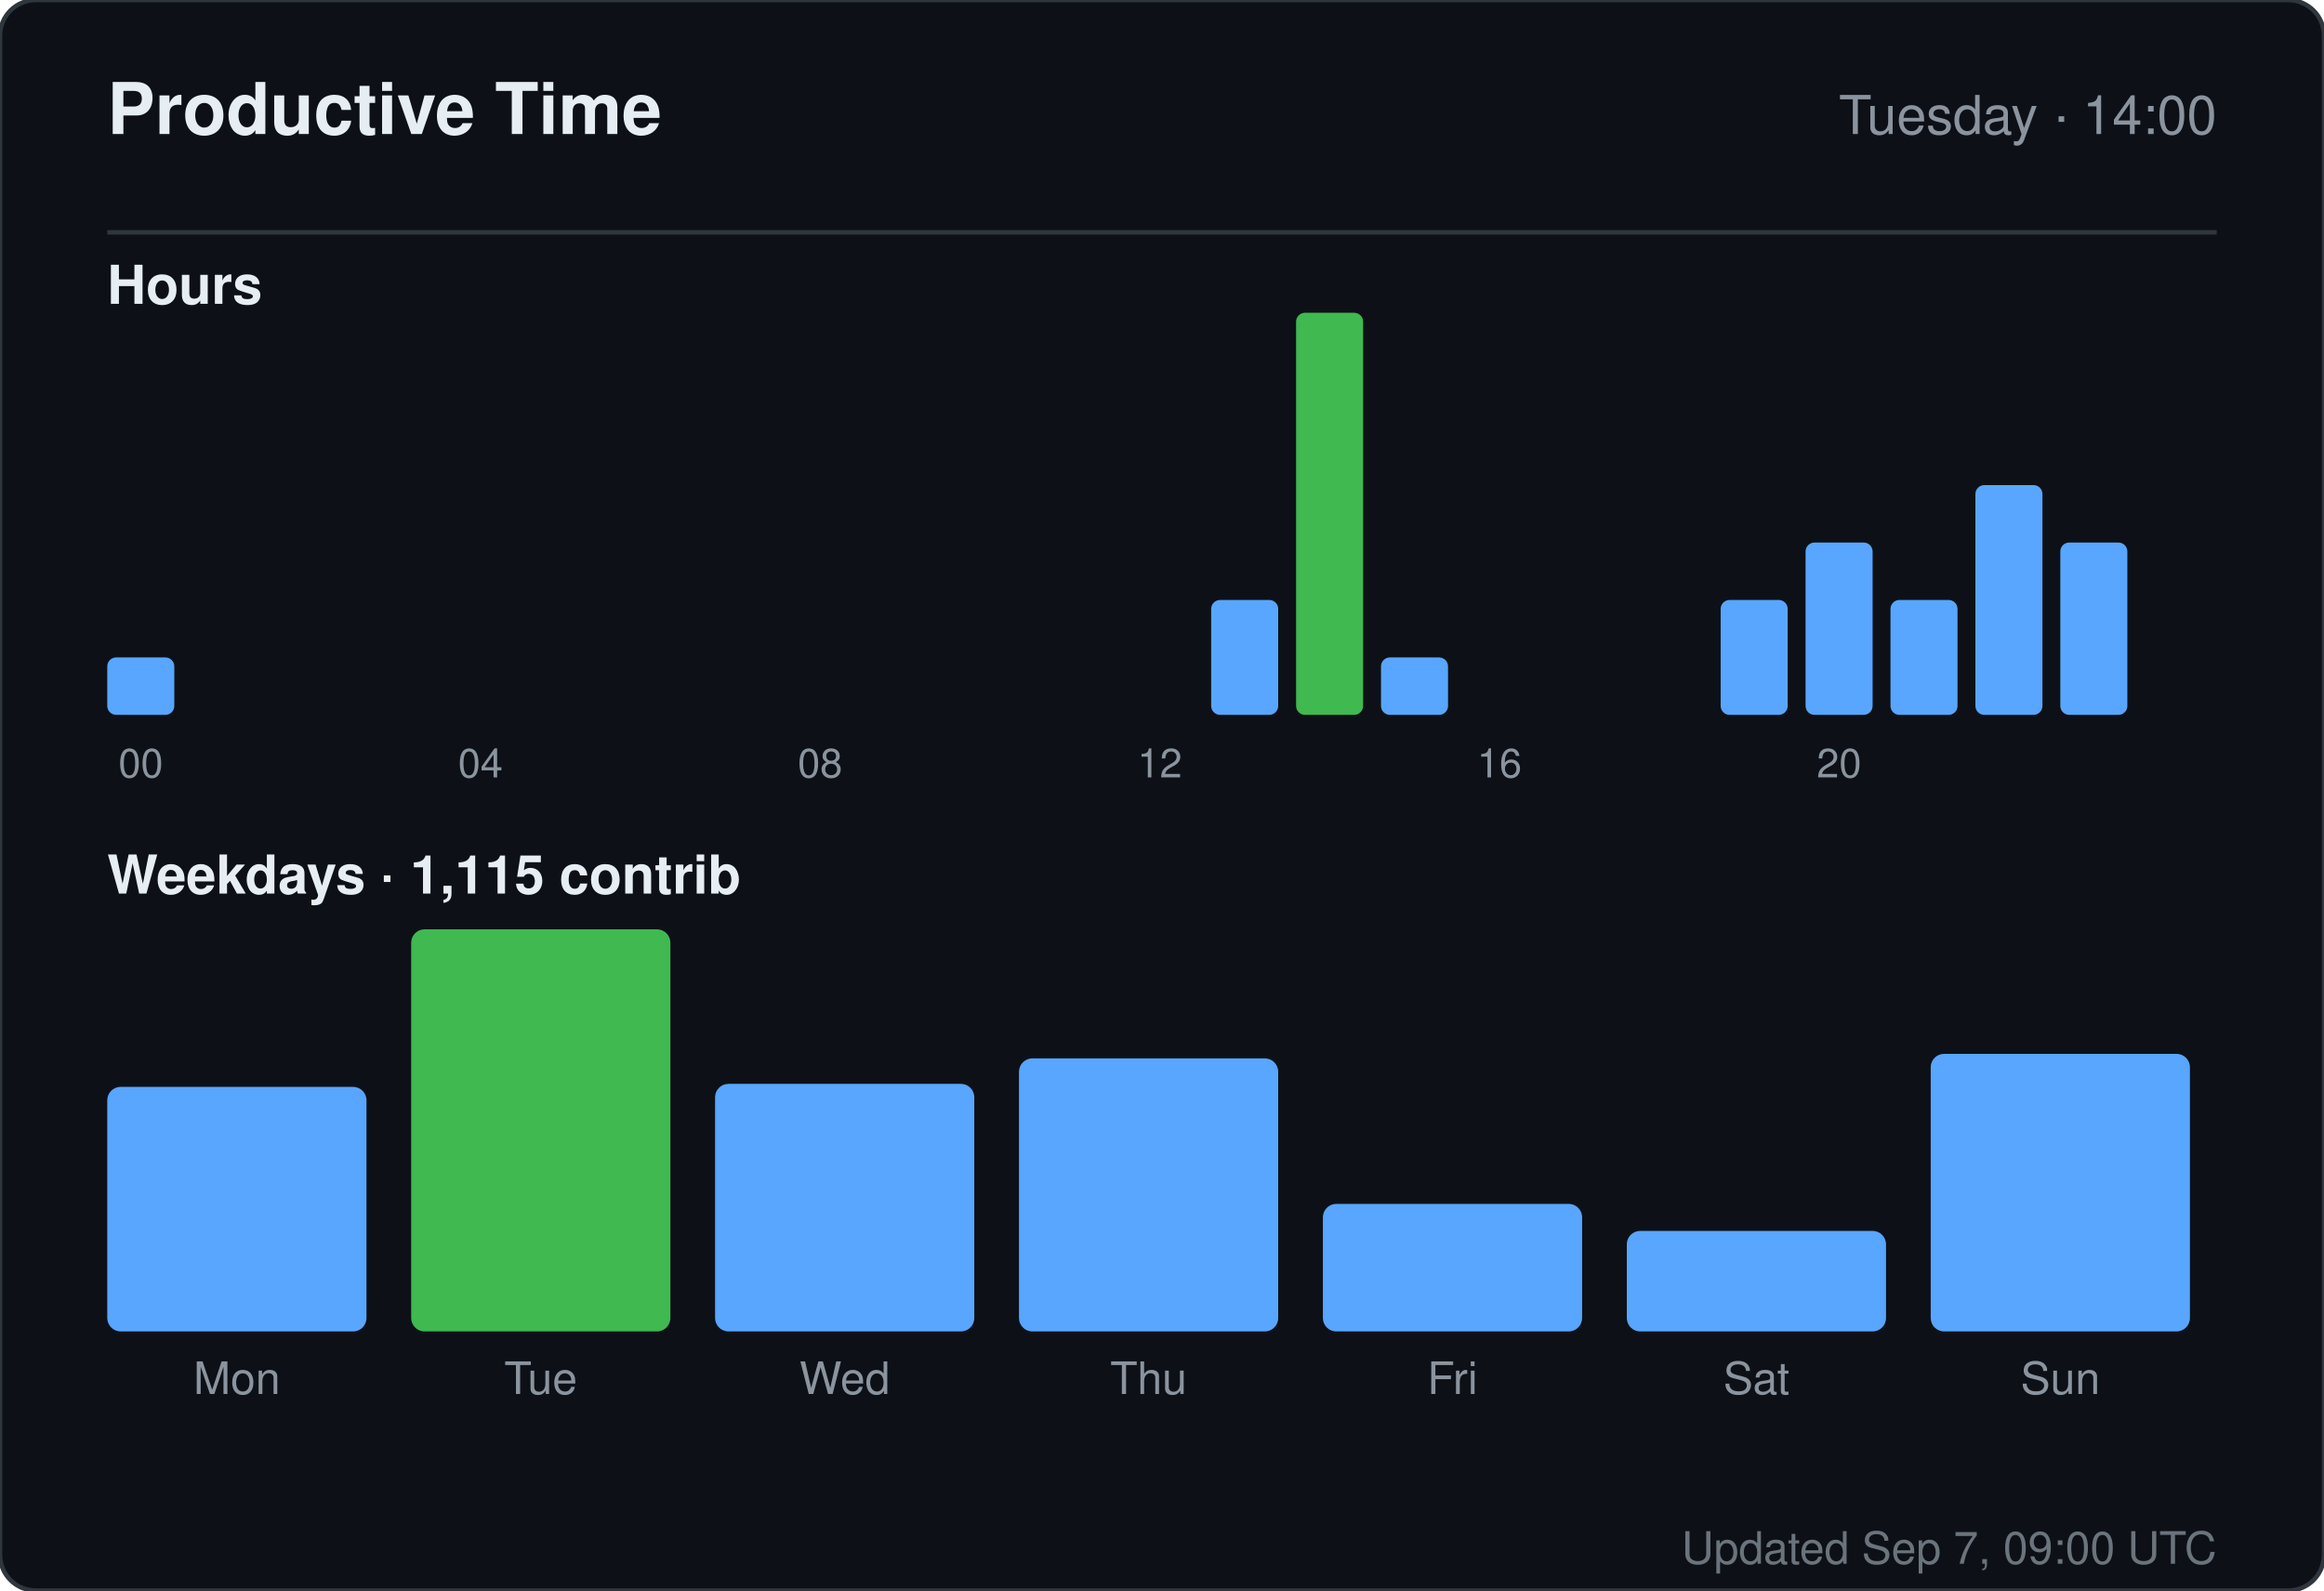
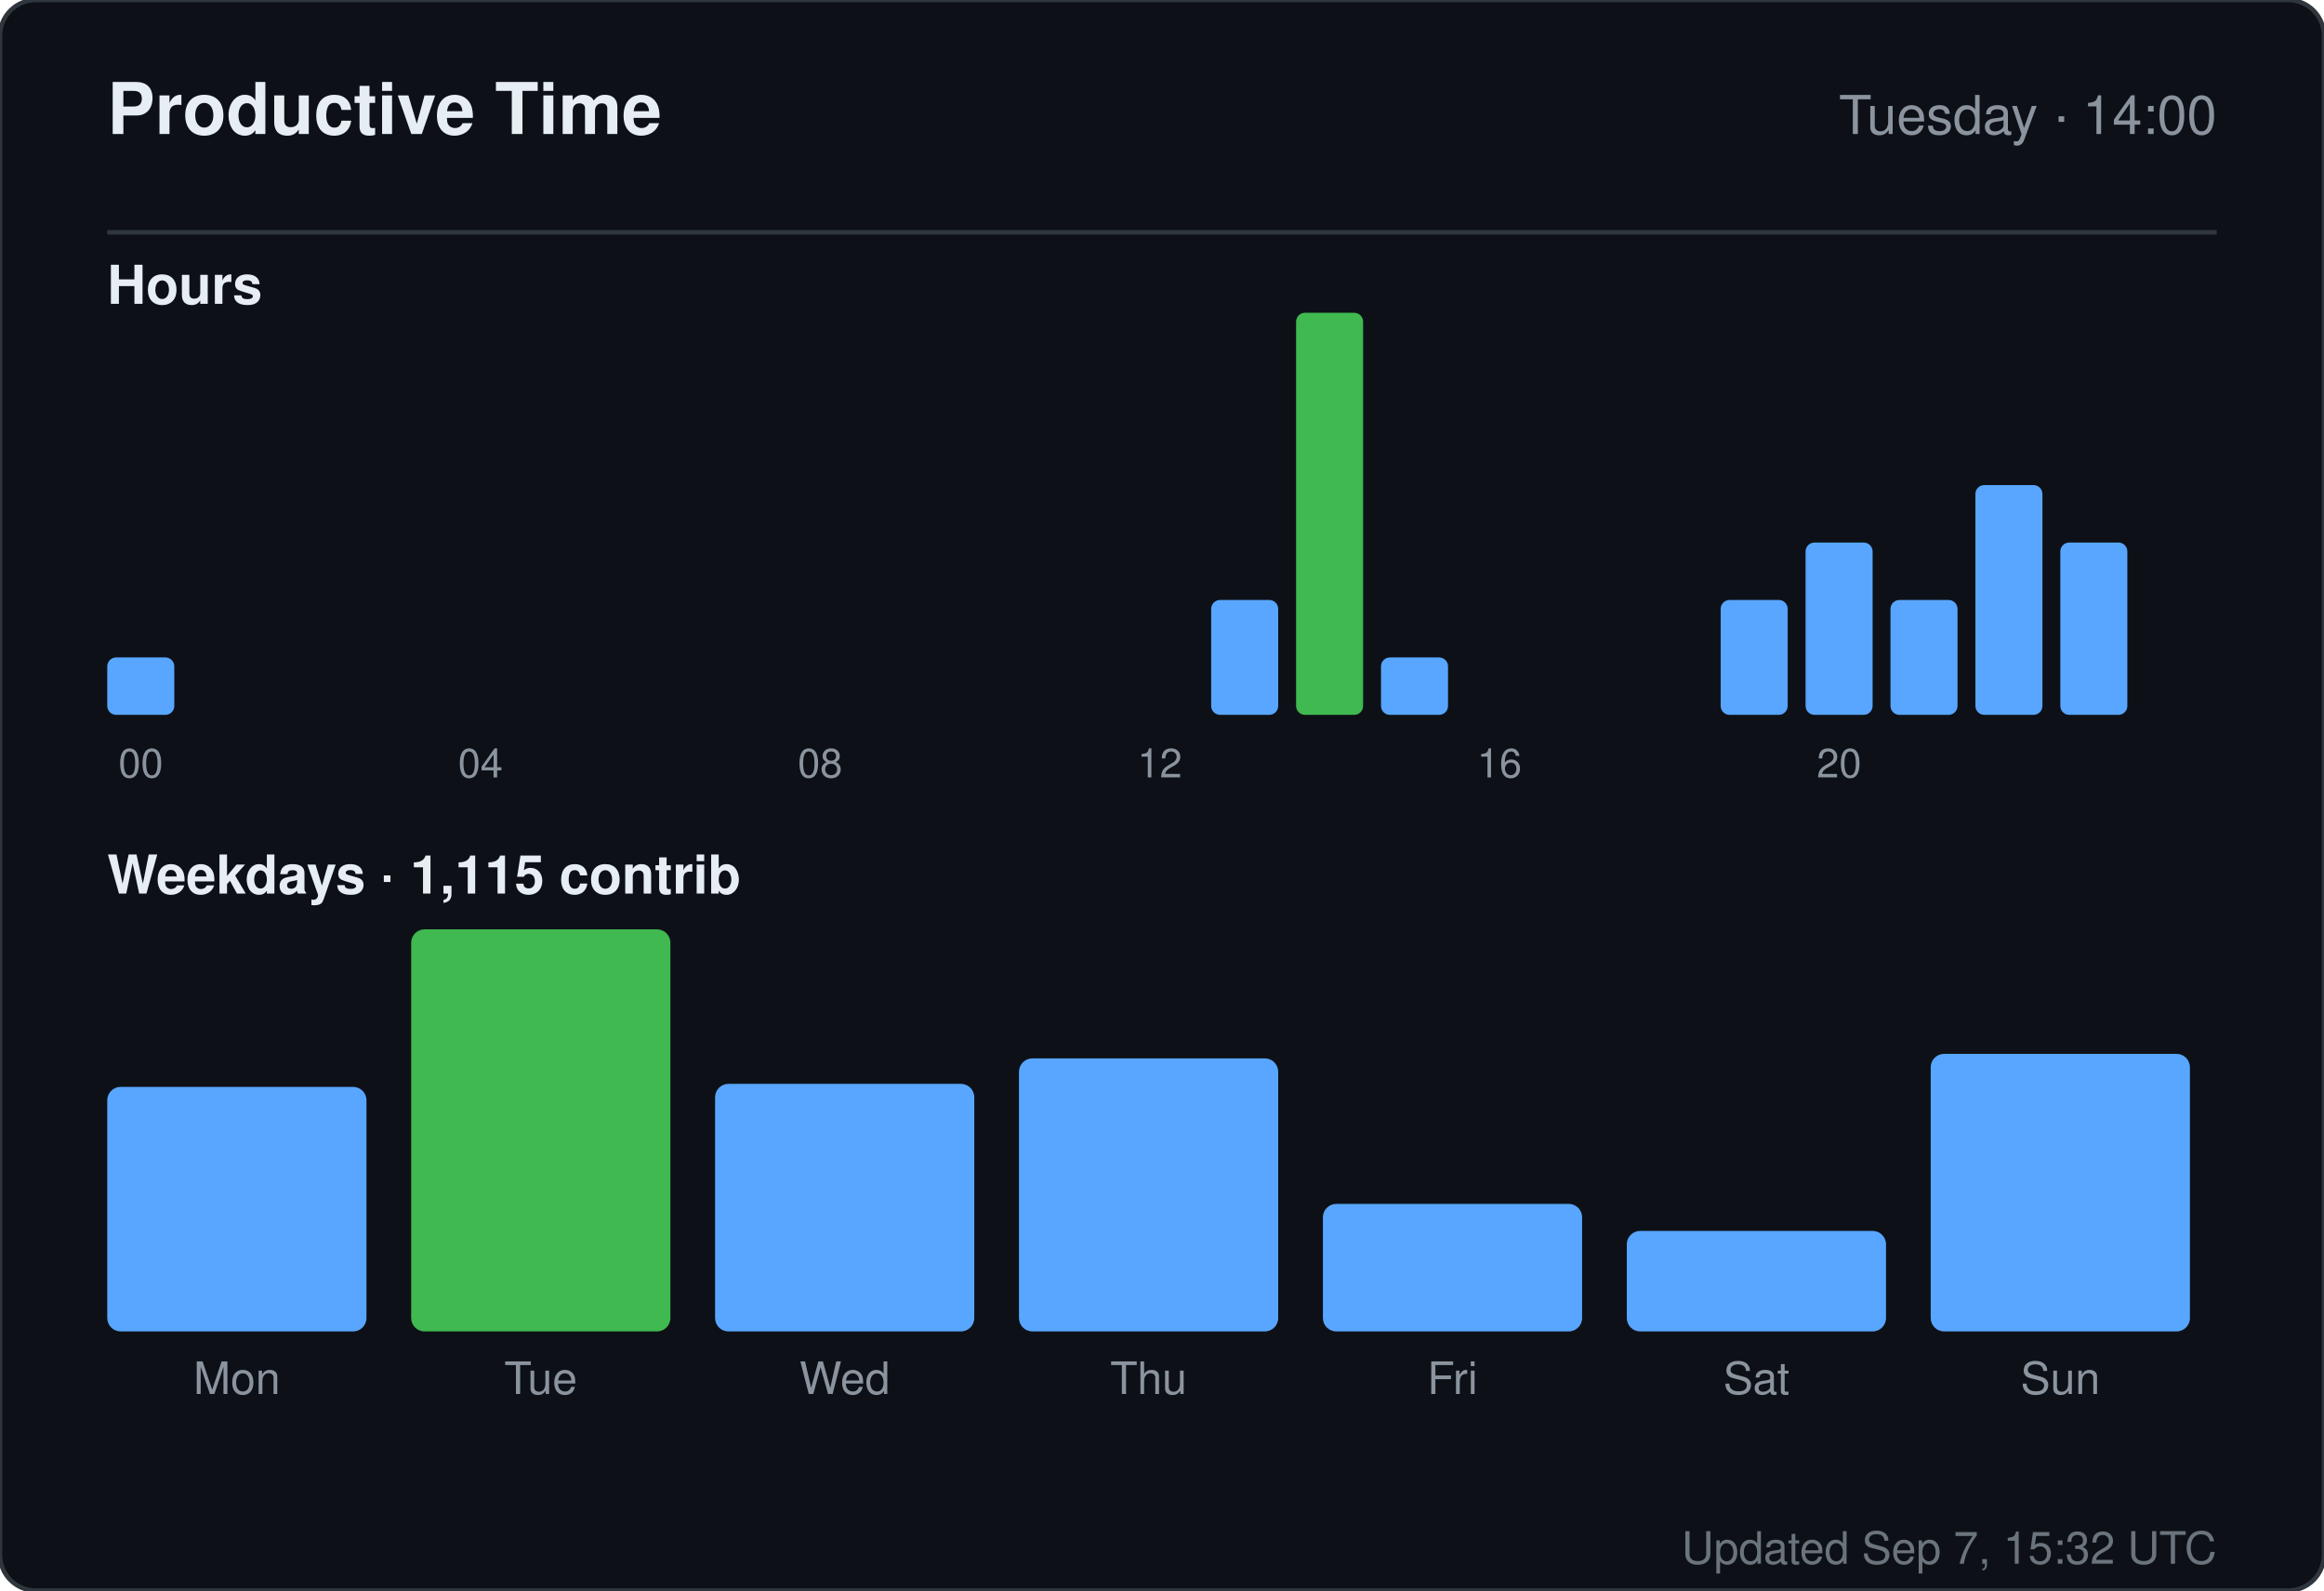
<svg xmlns="http://www.w3.org/2000/svg" width="520" height="356" viewBox="0 0 520 356" role="img" aria-label="Productive time for sandiirawan12">
  <rect width="520" height="356" rx="8" fill="#0d1117" stroke="#30363d" />
  <g font-family="-apple-system, BlinkMacSystemFont, Segoe UI, Helvetica, Arial, sans-serif">
    <text x="24" y="30" fill="#e6edf3" font-size="16" font-weight="700">Productive Time</text>
    <text x="496" y="30" fill="#8b949e" font-size="12" text-anchor="end">Tuesday · 14:00</text>
    <line x1="24" y1="52" x2="496" y2="52" stroke="#30363d" />
    <text x="24" y="68" fill="#e6edf3" font-size="12" font-weight="600">Hours</text>
    <rect x="24" y="147.143" width="15" height="12.857" rx="2" fill="#58a6ff" />
    <text x="31.5" y="174" fill="#8b949e" font-size="9" text-anchor="middle">00</text>
    <rect x="43" y="160" width="15" height="0" rx="2" fill="#58a6ff" />
    <rect x="62" y="160" width="15" height="0" rx="2" fill="#58a6ff" />
    <rect x="81" y="160" width="15" height="0" rx="2" fill="#58a6ff" />
    <rect x="100" y="160" width="15" height="0" rx="2" fill="#58a6ff" />
    <text x="107.5" y="174" fill="#8b949e" font-size="9" text-anchor="middle">04</text>
    <rect x="119" y="160" width="15" height="0" rx="2" fill="#58a6ff" />
    <rect x="138" y="160" width="15" height="0" rx="2" fill="#58a6ff" />
    <rect x="157" y="160" width="15" height="0" rx="2" fill="#58a6ff" />
    <rect x="176" y="160" width="15" height="0" rx="2" fill="#58a6ff" />
    <text x="183.5" y="174" fill="#8b949e" font-size="9" text-anchor="middle">08</text>
    <rect x="195" y="160" width="15" height="0" rx="2" fill="#58a6ff" />
    <rect x="214" y="160" width="15" height="0" rx="2" fill="#58a6ff" />
    <rect x="233" y="160" width="15" height="0" rx="2" fill="#58a6ff" />
    <rect x="252" y="160" width="15" height="0" rx="2" fill="#58a6ff" />
    <text x="259.5" y="174" fill="#8b949e" font-size="9" text-anchor="middle">12</text>
    <rect x="271" y="134.286" width="15" height="25.714" rx="2" fill="#58a6ff" />
    <rect x="290" y="70" width="15" height="90" rx="2" fill="#3fb950" />
    <rect x="309" y="147.143" width="15" height="12.857" rx="2" fill="#58a6ff" />
    <rect x="328" y="160" width="15" height="0" rx="2" fill="#58a6ff" />
    <text x="335.5" y="174" fill="#8b949e" font-size="9" text-anchor="middle">16</text>
    <rect x="347" y="160" width="15" height="0" rx="2" fill="#58a6ff" />
    <rect x="366" y="160" width="15" height="0" rx="2" fill="#58a6ff" />
    <rect x="385" y="134.286" width="15" height="25.714" rx="2" fill="#58a6ff" />
    <rect x="404" y="121.429" width="15" height="38.571" rx="2" fill="#58a6ff" />
    <text x="411.5" y="174" fill="#8b949e" font-size="9" text-anchor="middle">20</text>
    <rect x="423" y="134.286" width="15" height="25.714" rx="2" fill="#58a6ff" />
    <rect x="442" y="108.571" width="15" height="51.429" rx="2" fill="#58a6ff" />
    <rect x="461" y="121.429" width="15" height="38.571" rx="2" fill="#58a6ff" />
    <text x="24" y="200" fill="#e6edf3" font-size="12" font-weight="600">Weekdays · 1,115 contrib</text>
    <rect x="24" y="243.261" width="58" height="54.739" rx="3" fill="#58a6ff" />
    <text x="53" y="312" fill="#8b949e" font-size="10" text-anchor="middle">Mon</text>
    <rect x="92" y="208" width="58" height="90" rx="3" fill="#3fb950" />
    <text x="121" y="312" fill="#8b949e" font-size="10" text-anchor="middle">Tue</text>
    <rect x="160" y="242.59" width="58" height="55.41" rx="3" fill="#58a6ff" />
    <text x="189" y="312" fill="#8b949e" font-size="10" text-anchor="middle">Wed</text>
    <rect x="228" y="236.881" width="58" height="61.119" rx="3" fill="#58a6ff" />
    <text x="257" y="312" fill="#8b949e" font-size="10" text-anchor="middle">Thu</text>
    <rect x="296" y="269.455" width="58" height="28.545" rx="3" fill="#58a6ff" />
    <text x="325" y="312" fill="#8b949e" font-size="10" text-anchor="middle">Fri</text>
    <rect x="364" y="275.5" width="58" height="22.5" rx="3" fill="#58a6ff" />
    <text x="393" y="312" fill="#8b949e" font-size="10" text-anchor="middle">Sat</text>
    <rect x="432" y="235.873" width="58" height="62.127" rx="3" fill="#58a6ff" />
    <text x="461" y="312" fill="#8b949e" font-size="10" text-anchor="middle">Sun</text>
-     <text x="496" y="350" fill="#8b949e" font-size="10" text-anchor="end" opacity="0.75">Updated Sep 7, 09:00 UTC</text>
+     <text x="496" y="350" fill="#8b949e" font-size="10" text-anchor="end" opacity="0.75">Updated Sep 7, 15:32 UTC</text>
  </g>
</svg>
